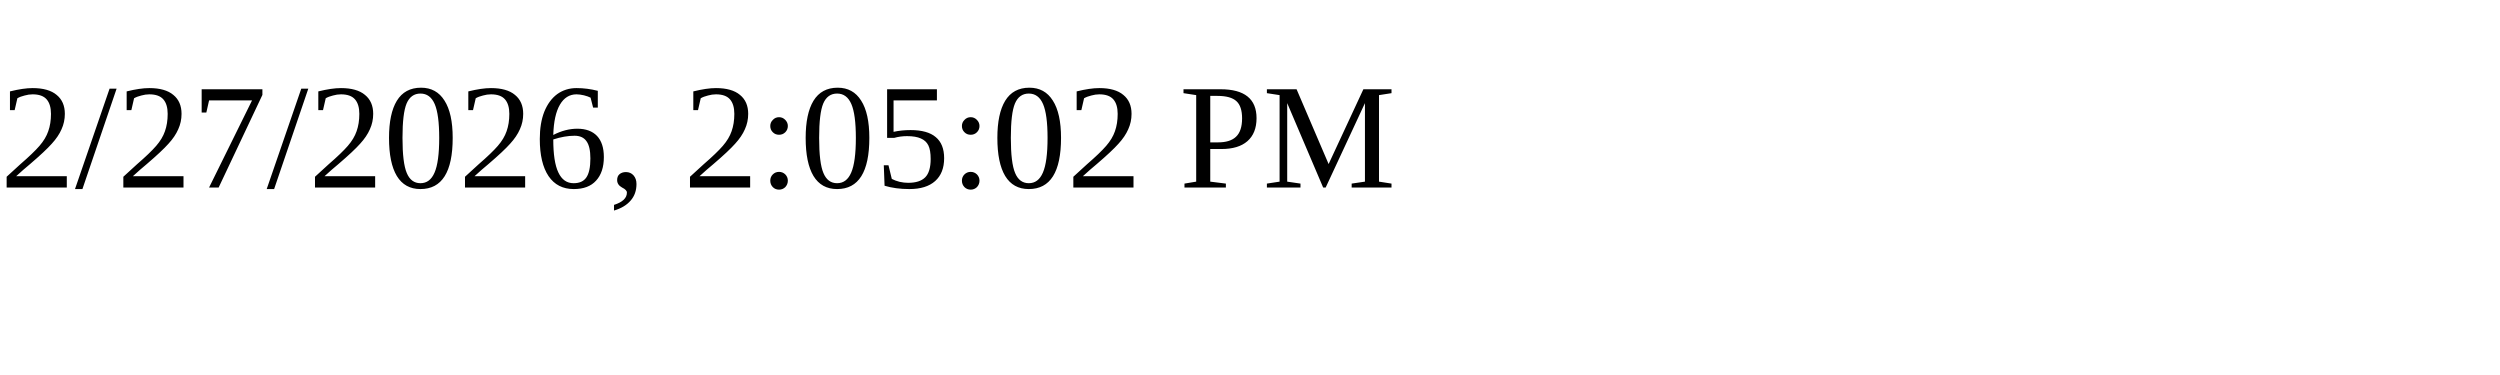
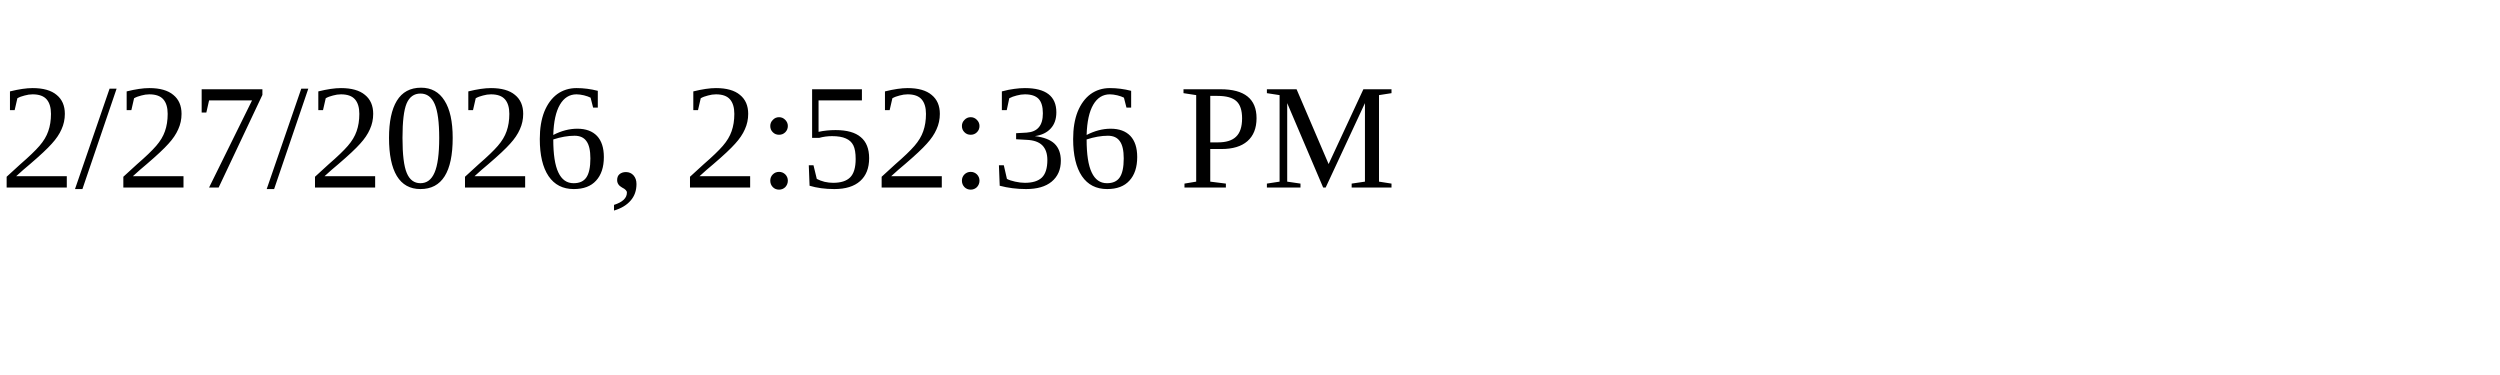
<svg xmlns="http://www.w3.org/2000/svg" height="30" width="200">
-   <text x="0" y="15">2/27/2026, 2:05:02 PM</text>
+   <text x="0" y="15">2/27/2026, 2:52:36 PM</text>
</svg>
